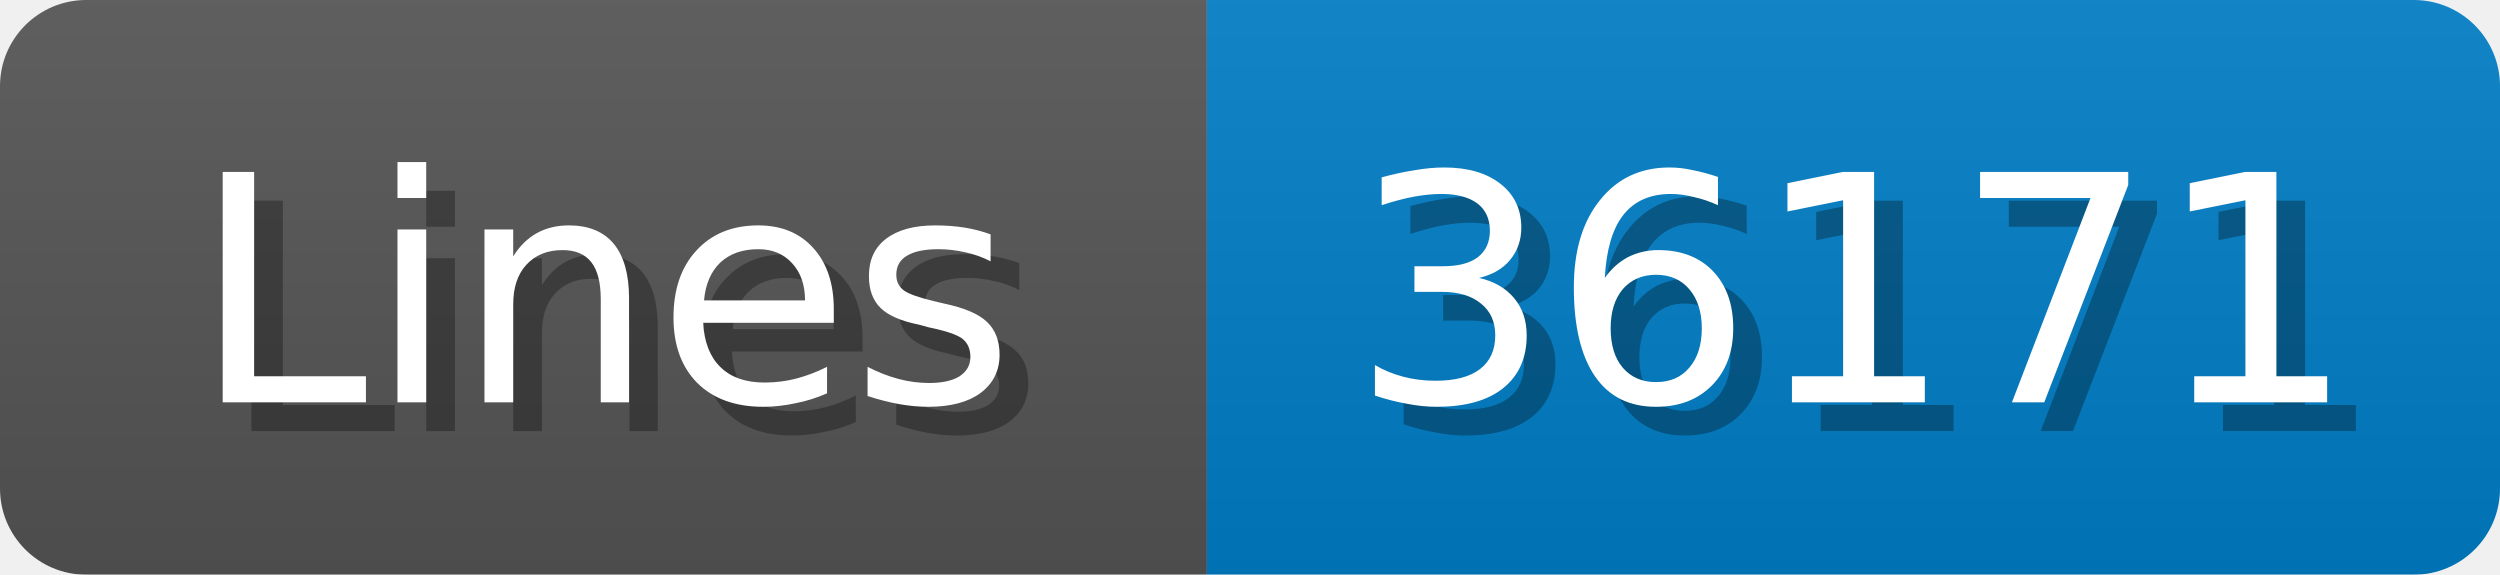
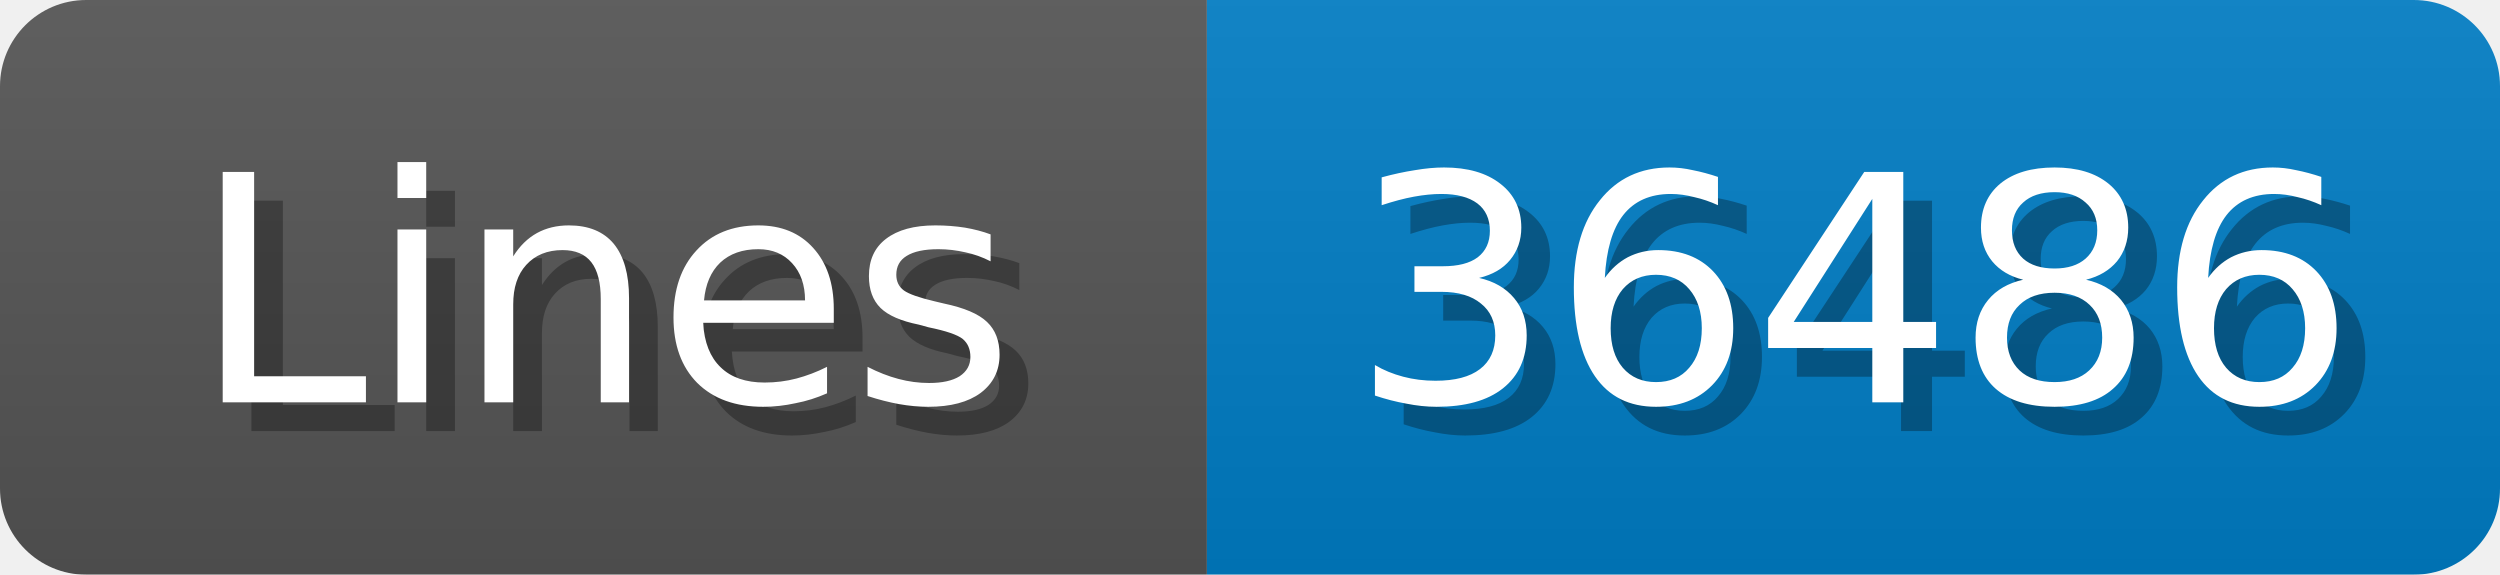
<svg xmlns="http://www.w3.org/2000/svg" width="87" height="20">
  <linearGradient id="b" x2="0" y2="100%">
    <stop offset="0" stop-color="#bbb" stop-opacity=".1" />
    <stop offset="1" stop-opacity=".1" />
  </linearGradient>
  <mask id="anybadge_1">
    <rect width="87" height="20" rx="3" fill="#fff" />
  </mask>
  <g mask="url(#anybadge_1)">
    <path fill="#555" d="M0 0h42v20H0z" />
    <path fill="#007ec6" d="M42 0h45v20H42z" />
    <path fill="url(#b)" d="M0 0h87v20H0z" />
  </g>
  <g fill="#fff" text-anchor="middle" font-family="DejaVu Sans,Verdana,Geneva,sans-serif" font-size="11">
    <text x="22.0" y="15" fill="#010101" fill-opacity=".3">Lines</text>
    <text x="21.0" y="14">Lines</text>
  </g>
  <g fill="#fff" text-anchor="middle" font-family="DejaVu Sans,Verdana,Geneva,sans-serif" font-size="11">
-     <text x="65.5" y="15" fill="#010101" fill-opacity=".3">36171</text>
-     <text x="64.5" y="14">36171</text>
+     <text x="65.5" y="15" fill="#010101" fill-opacity=".3">36486</text>
+     <text x="64.5" y="14">36486</text>
  </g>
</svg>
